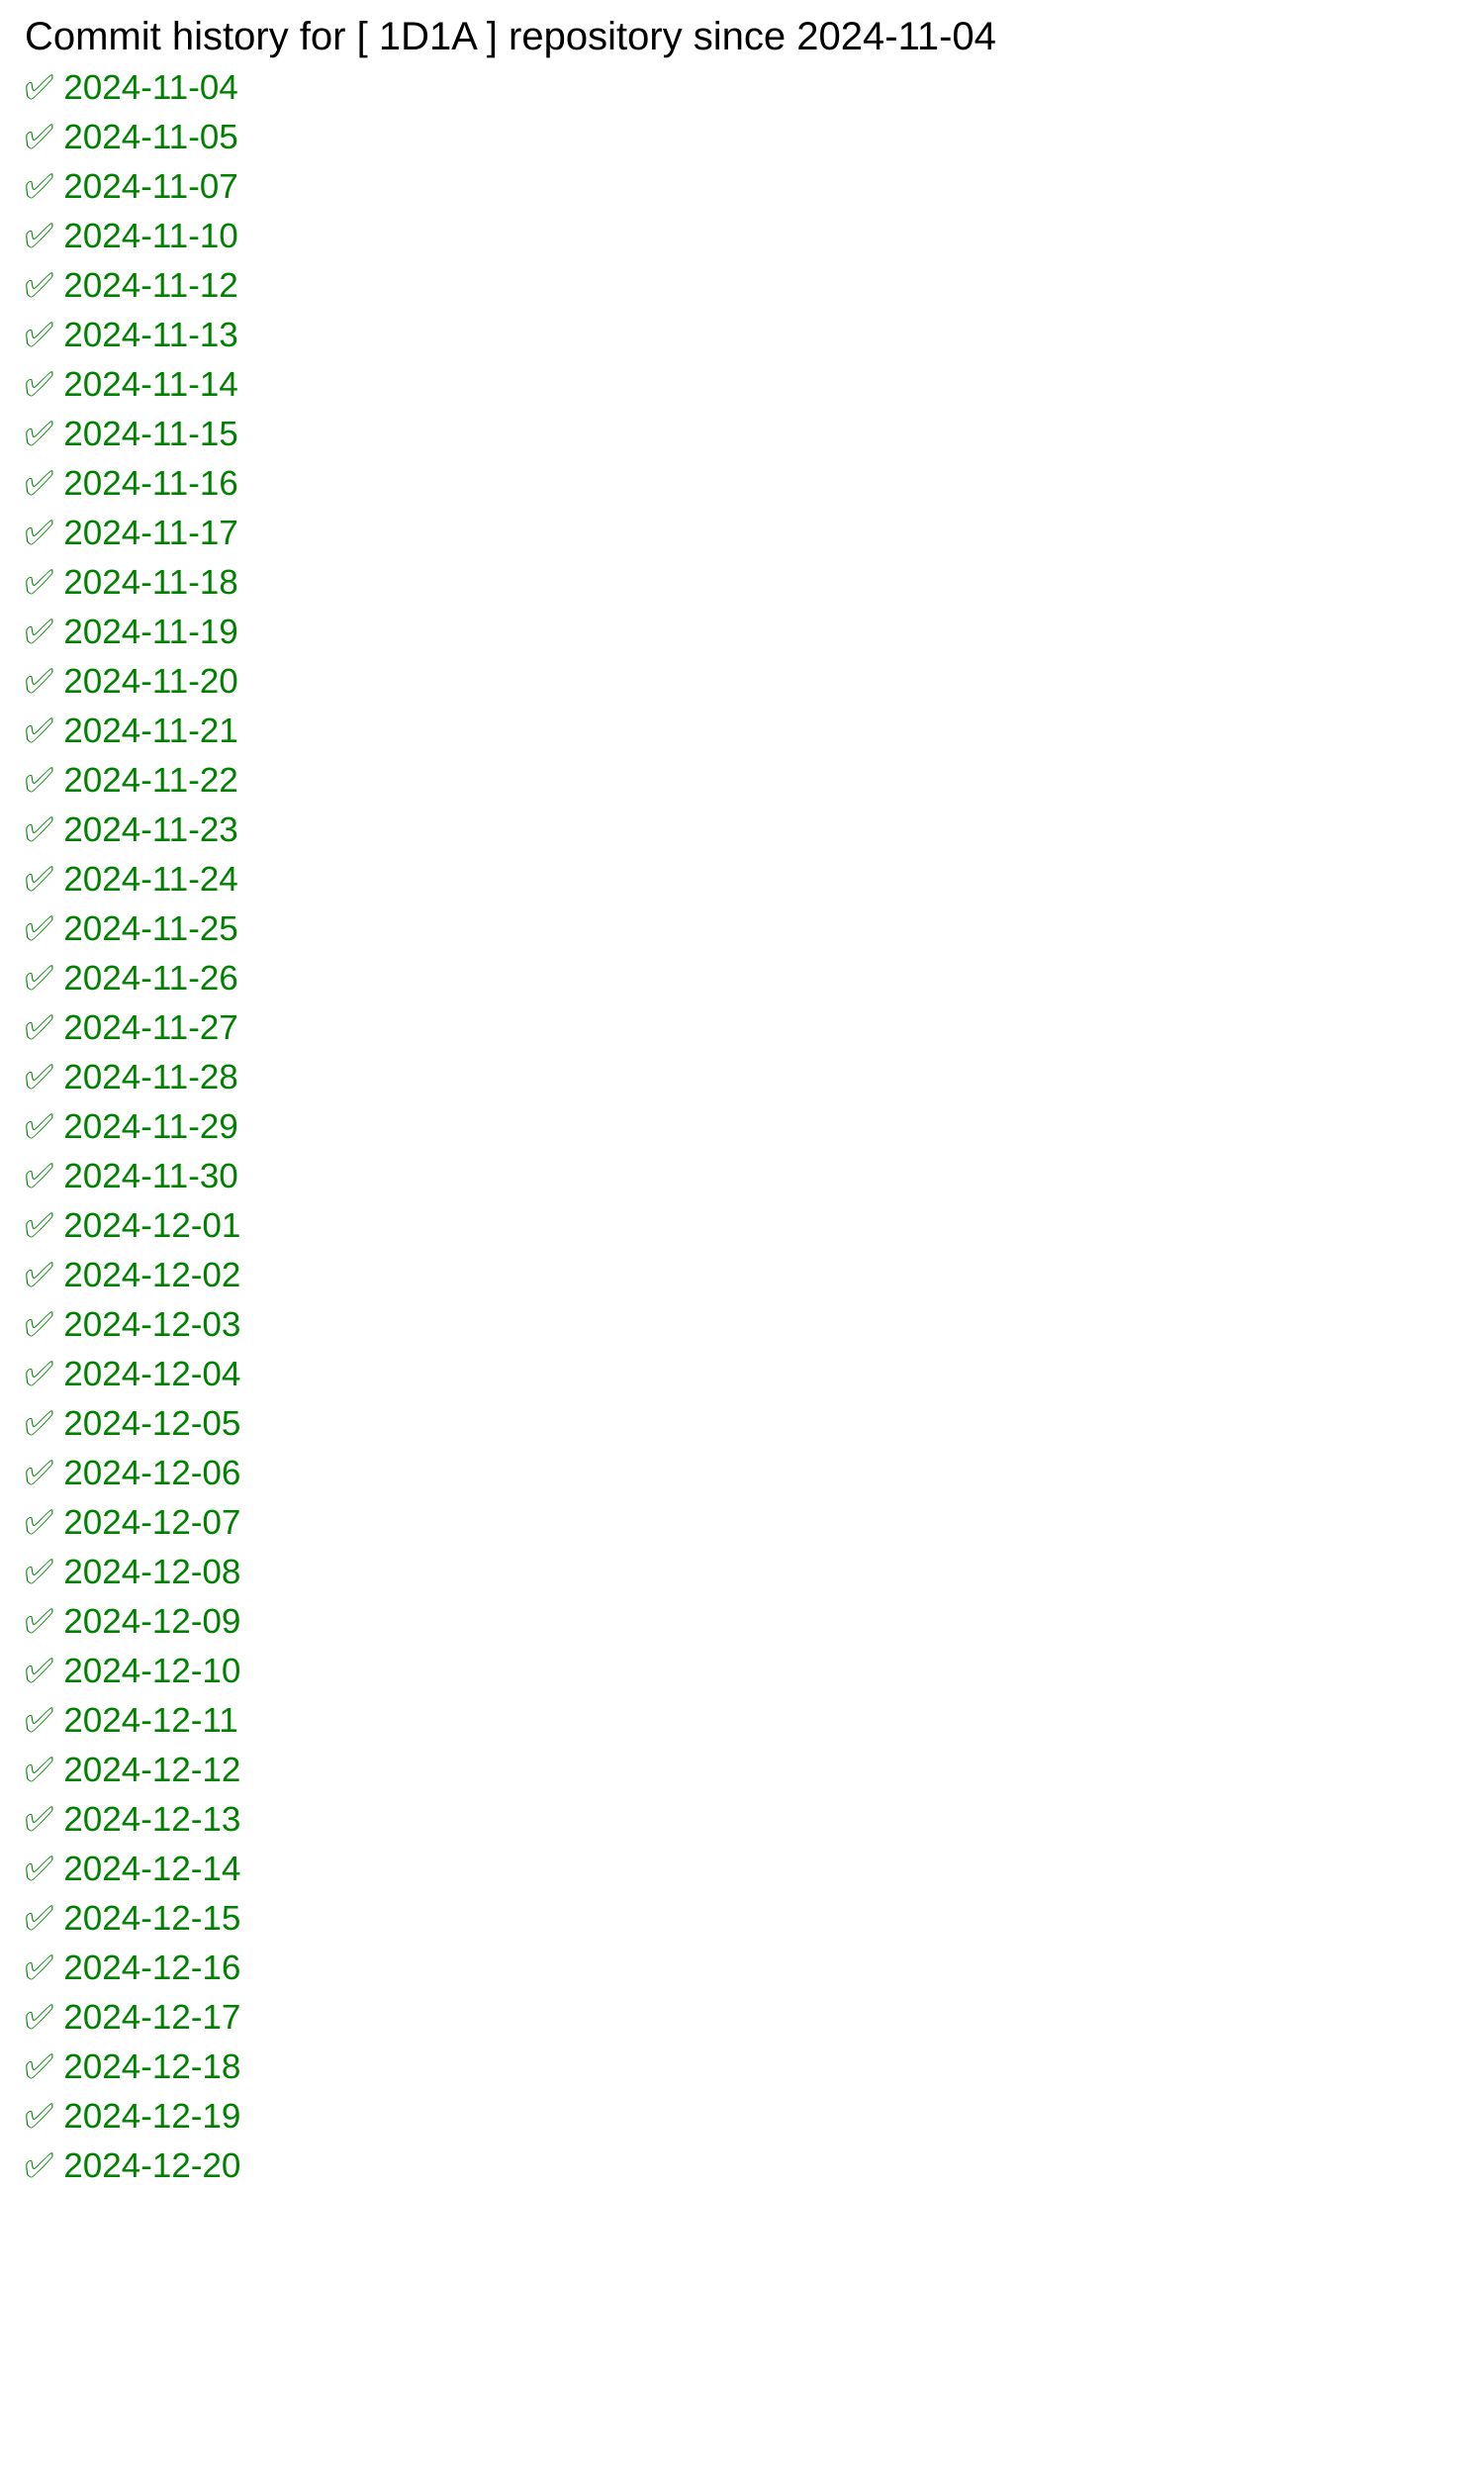
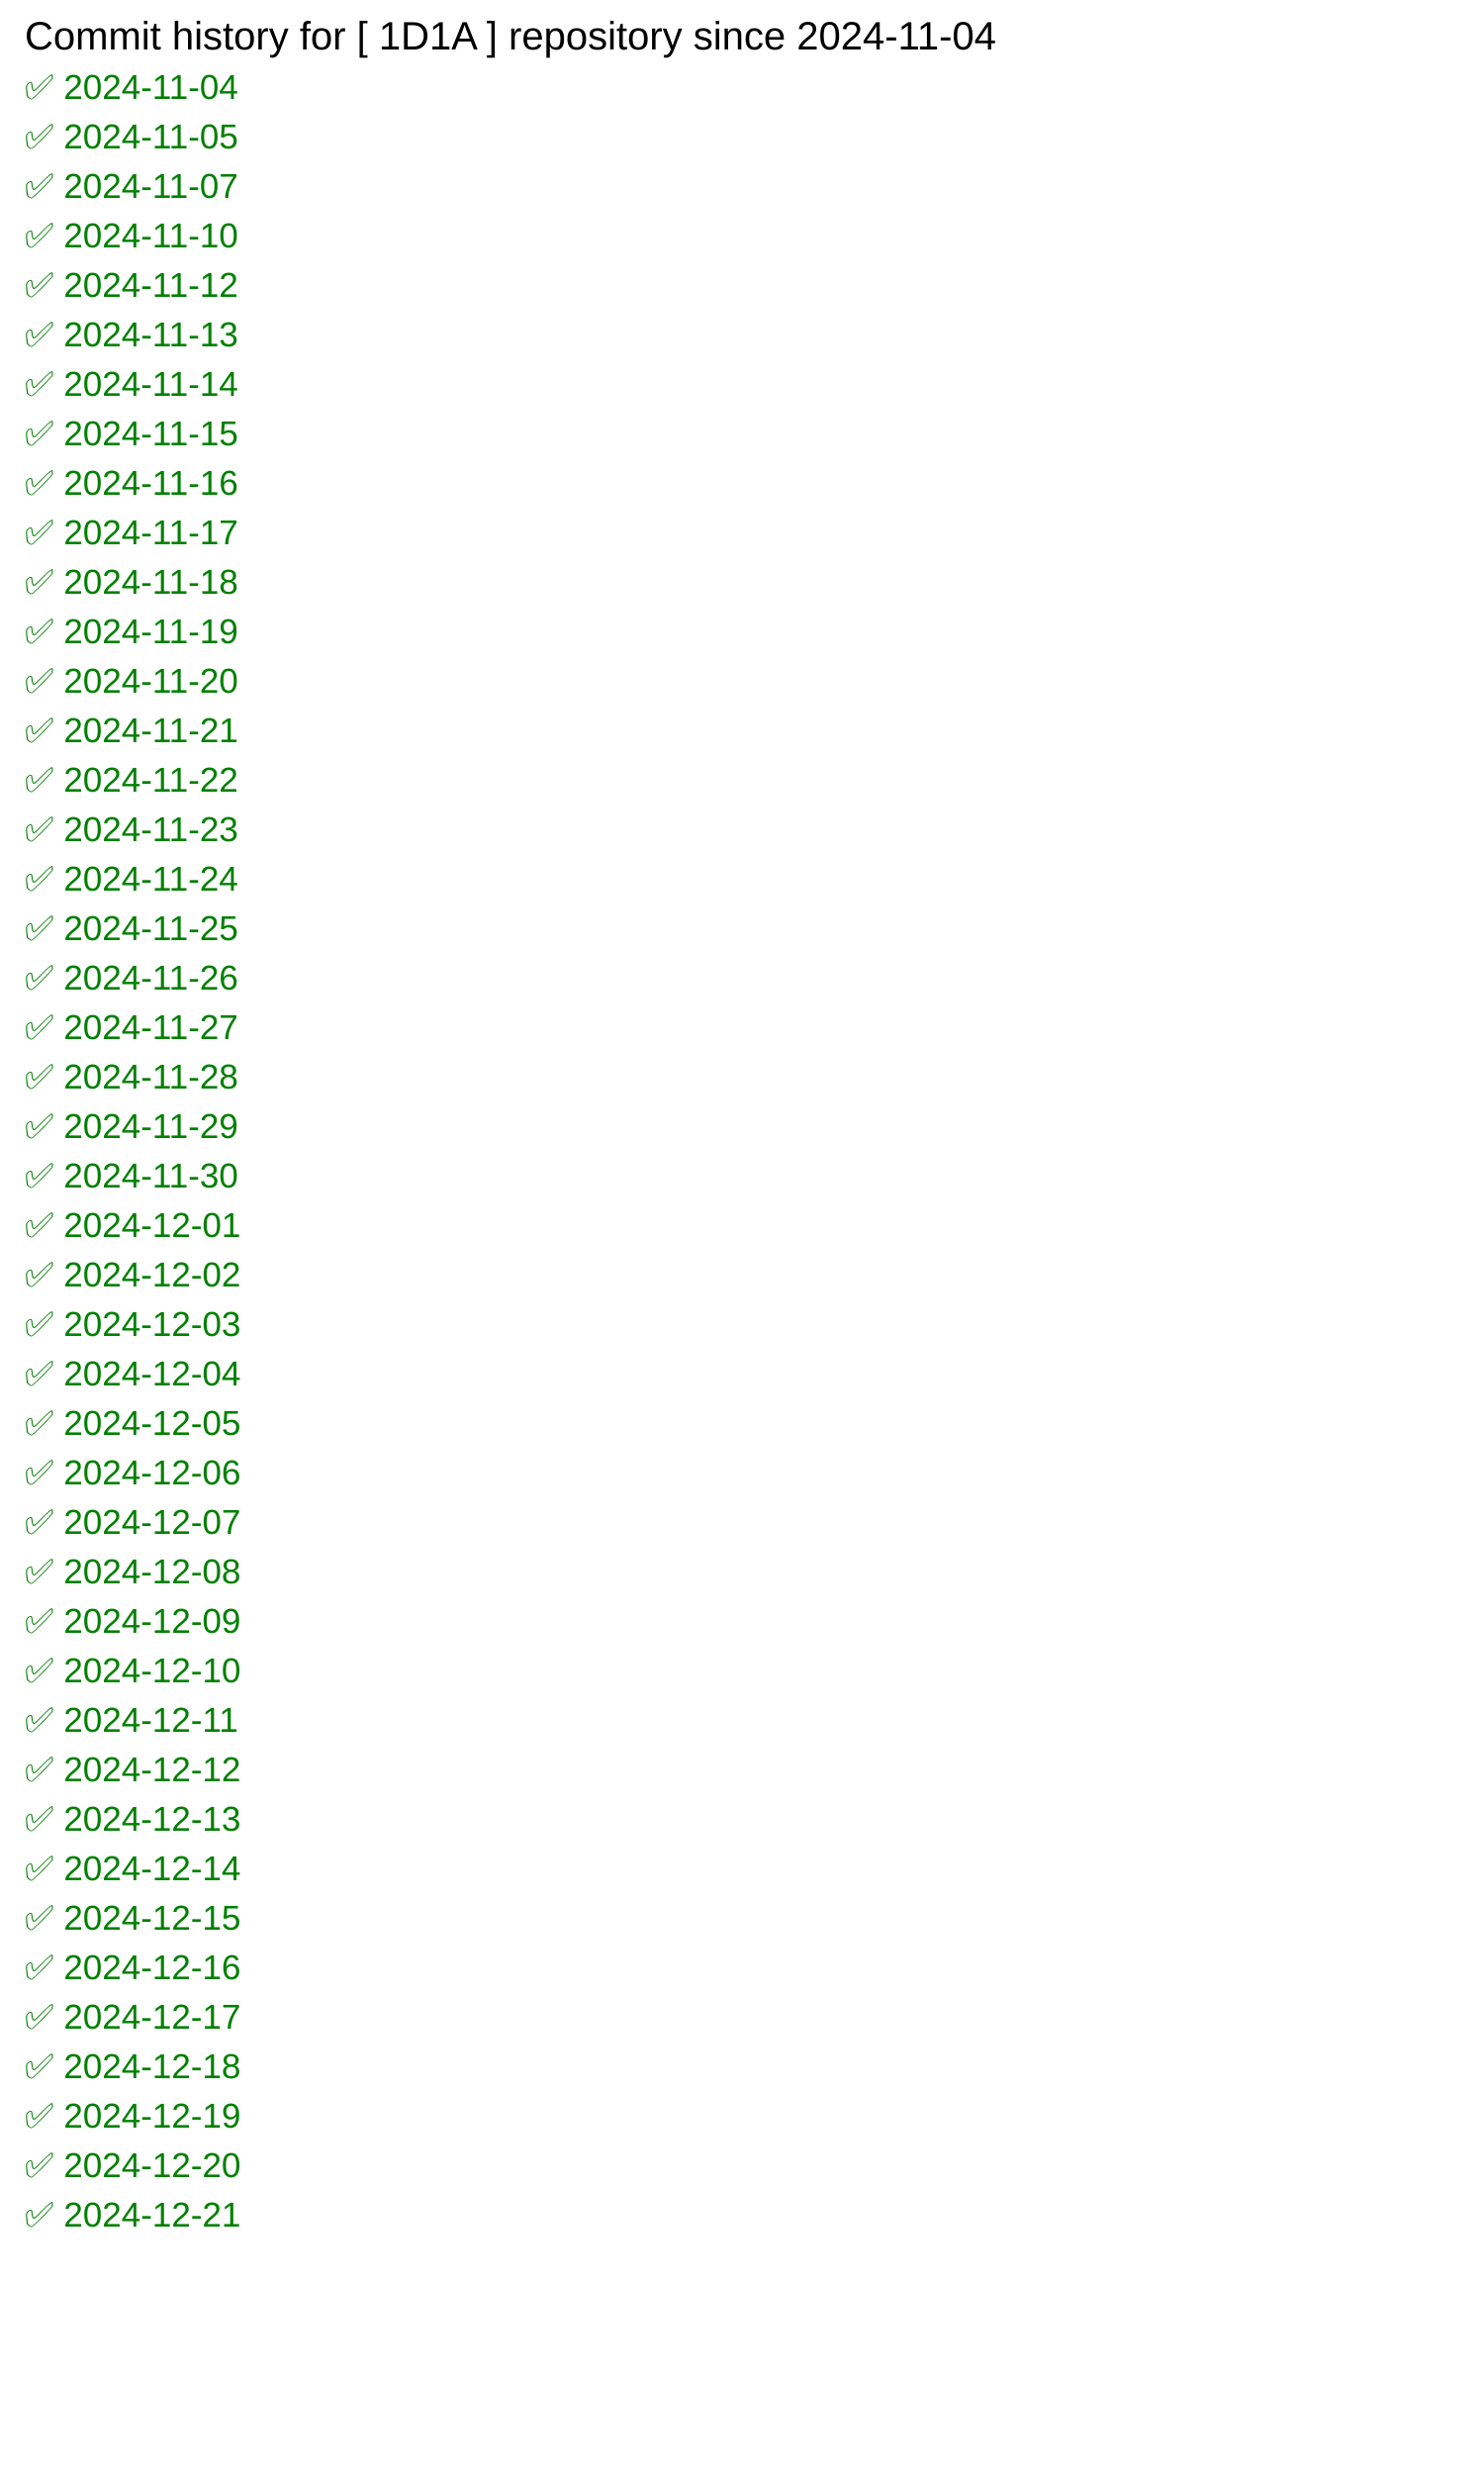
<svg xmlns="http://www.w3.org/2000/svg" width="600" height="1000">
  <rect width="100%" height="100%" fill="white" />
  <text x="10" y="20" font-family="Arial" font-size="16" fill="black">
            Commit history for [ 1D1A ] repository since 2024-11-04
        </text>
  <text x="10" y="40" font-family="Arial" font-size="14" fill="green">✅ 2024-11-04</text>
  <text x="10" y="60" font-family="Arial" font-size="14" fill="green">✅ 2024-11-05</text>
  <text x="10" y="80" font-family="Arial" font-size="14" fill="green">✅ 2024-11-07</text>
  <text x="10" y="100" font-family="Arial" font-size="14" fill="green">✅ 2024-11-10</text>
  <text x="10" y="120" font-family="Arial" font-size="14" fill="green">✅ 2024-11-12</text>
  <text x="10" y="140" font-family="Arial" font-size="14" fill="green">✅ 2024-11-13</text>
  <text x="10" y="160" font-family="Arial" font-size="14" fill="green">✅ 2024-11-14</text>
  <text x="10" y="180" font-family="Arial" font-size="14" fill="green">✅ 2024-11-15</text>
  <text x="10" y="200" font-family="Arial" font-size="14" fill="green">✅ 2024-11-16</text>
  <text x="10" y="220" font-family="Arial" font-size="14" fill="green">✅ 2024-11-17</text>
  <text x="10" y="240" font-family="Arial" font-size="14" fill="green">✅ 2024-11-18</text>
  <text x="10" y="260" font-family="Arial" font-size="14" fill="green">✅ 2024-11-19</text>
  <text x="10" y="280" font-family="Arial" font-size="14" fill="green">✅ 2024-11-20</text>
  <text x="10" y="300" font-family="Arial" font-size="14" fill="green">✅ 2024-11-21</text>
  <text x="10" y="320" font-family="Arial" font-size="14" fill="green">✅ 2024-11-22</text>
  <text x="10" y="340" font-family="Arial" font-size="14" fill="green">✅ 2024-11-23</text>
  <text x="10" y="360" font-family="Arial" font-size="14" fill="green">✅ 2024-11-24</text>
  <text x="10" y="380" font-family="Arial" font-size="14" fill="green">✅ 2024-11-25</text>
  <text x="10" y="400" font-family="Arial" font-size="14" fill="green">✅ 2024-11-26</text>
  <text x="10" y="420" font-family="Arial" font-size="14" fill="green">✅ 2024-11-27</text>
  <text x="10" y="440" font-family="Arial" font-size="14" fill="green">✅ 2024-11-28</text>
  <text x="10" y="460" font-family="Arial" font-size="14" fill="green">✅ 2024-11-29</text>
  <text x="10" y="480" font-family="Arial" font-size="14" fill="green">✅ 2024-11-30</text>
  <text x="10" y="500" font-family="Arial" font-size="14" fill="green">✅ 2024-12-01</text>
  <text x="10" y="520" font-family="Arial" font-size="14" fill="green">✅ 2024-12-02</text>
  <text x="10" y="540" font-family="Arial" font-size="14" fill="green">✅ 2024-12-03</text>
  <text x="10" y="560" font-family="Arial" font-size="14" fill="green">✅ 2024-12-04</text>
  <text x="10" y="580" font-family="Arial" font-size="14" fill="green">✅ 2024-12-05</text>
  <text x="10" y="600" font-family="Arial" font-size="14" fill="green">✅ 2024-12-06</text>
  <text x="10" y="620" font-family="Arial" font-size="14" fill="green">✅ 2024-12-07</text>
  <text x="10" y="640" font-family="Arial" font-size="14" fill="green">✅ 2024-12-08</text>
  <text x="10" y="660" font-family="Arial" font-size="14" fill="green">✅ 2024-12-09</text>
  <text x="10" y="680" font-family="Arial" font-size="14" fill="green">✅ 2024-12-10</text>
  <text x="10" y="700" font-family="Arial" font-size="14" fill="green">✅ 2024-12-11</text>
  <text x="10" y="720" font-family="Arial" font-size="14" fill="green">✅ 2024-12-12</text>
  <text x="10" y="740" font-family="Arial" font-size="14" fill="green">✅ 2024-12-13</text>
  <text x="10" y="760" font-family="Arial" font-size="14" fill="green">✅ 2024-12-14</text>
  <text x="10" y="780" font-family="Arial" font-size="14" fill="green">✅ 2024-12-15</text>
  <text x="10" y="800" font-family="Arial" font-size="14" fill="green">✅ 2024-12-16</text>
  <text x="10" y="820" font-family="Arial" font-size="14" fill="green">✅ 2024-12-17</text>
  <text x="10" y="840" font-family="Arial" font-size="14" fill="green">✅ 2024-12-18</text>
  <text x="10" y="860" font-family="Arial" font-size="14" fill="green">✅ 2024-12-19</text>
  <text x="10" y="880" font-family="Arial" font-size="14" fill="green">✅ 2024-12-20</text>
+   <text x="10" y="900" font-family="Arial" font-size="14" fill="green">✅ 2024-12-21</text>
</svg>
